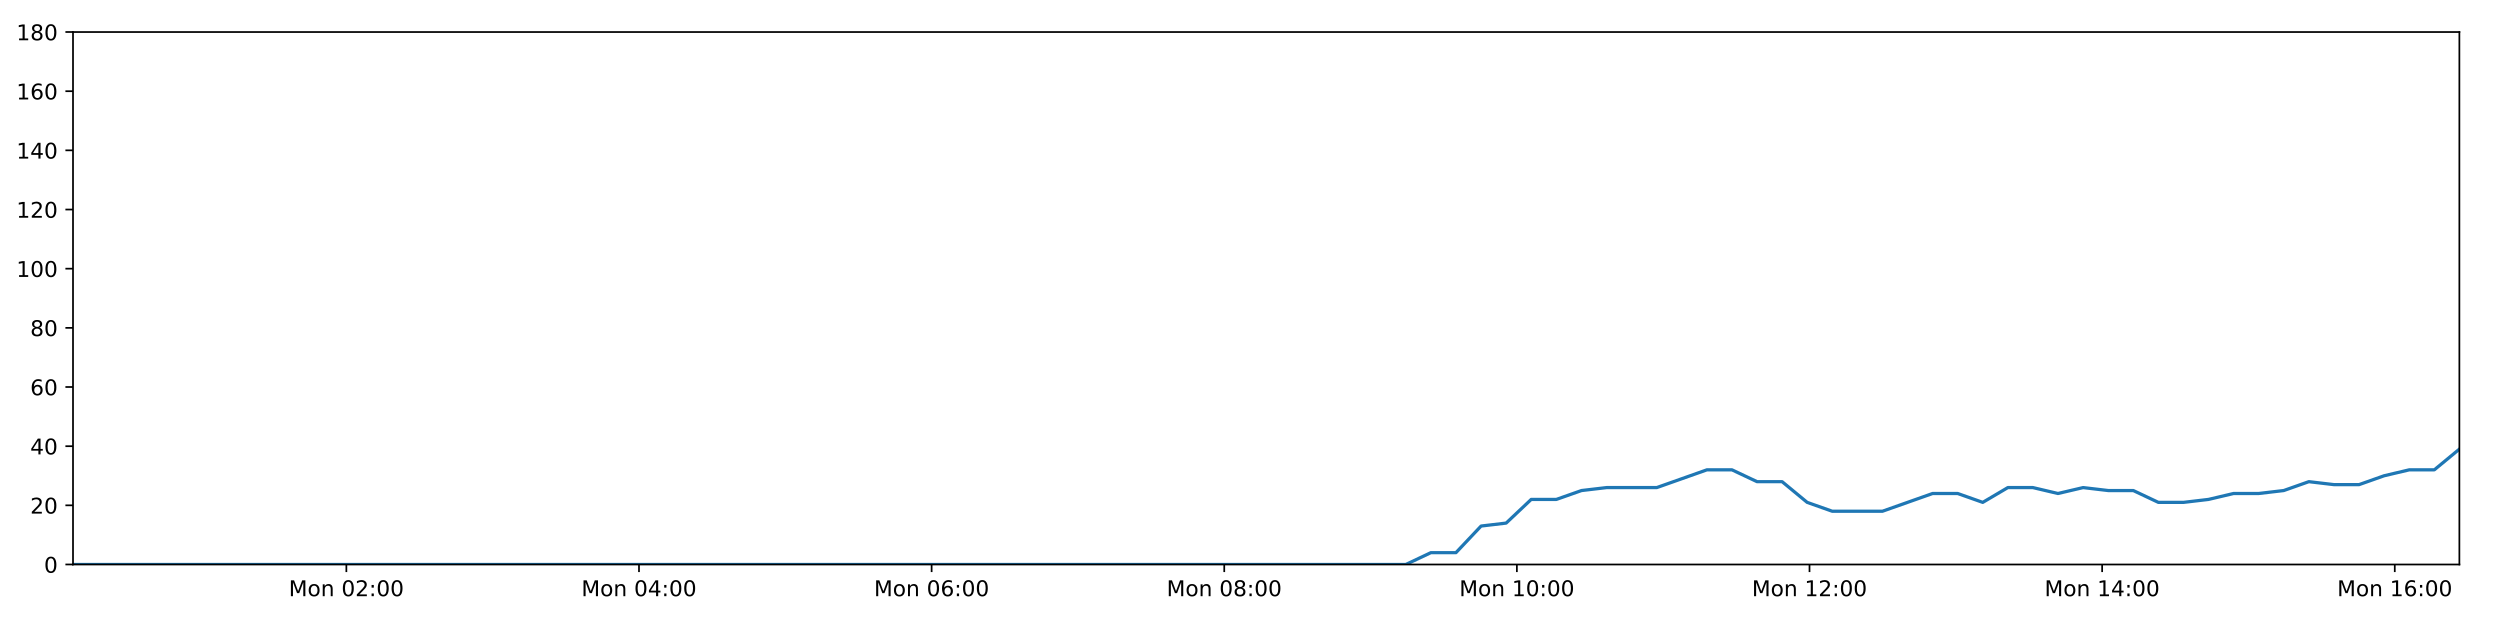
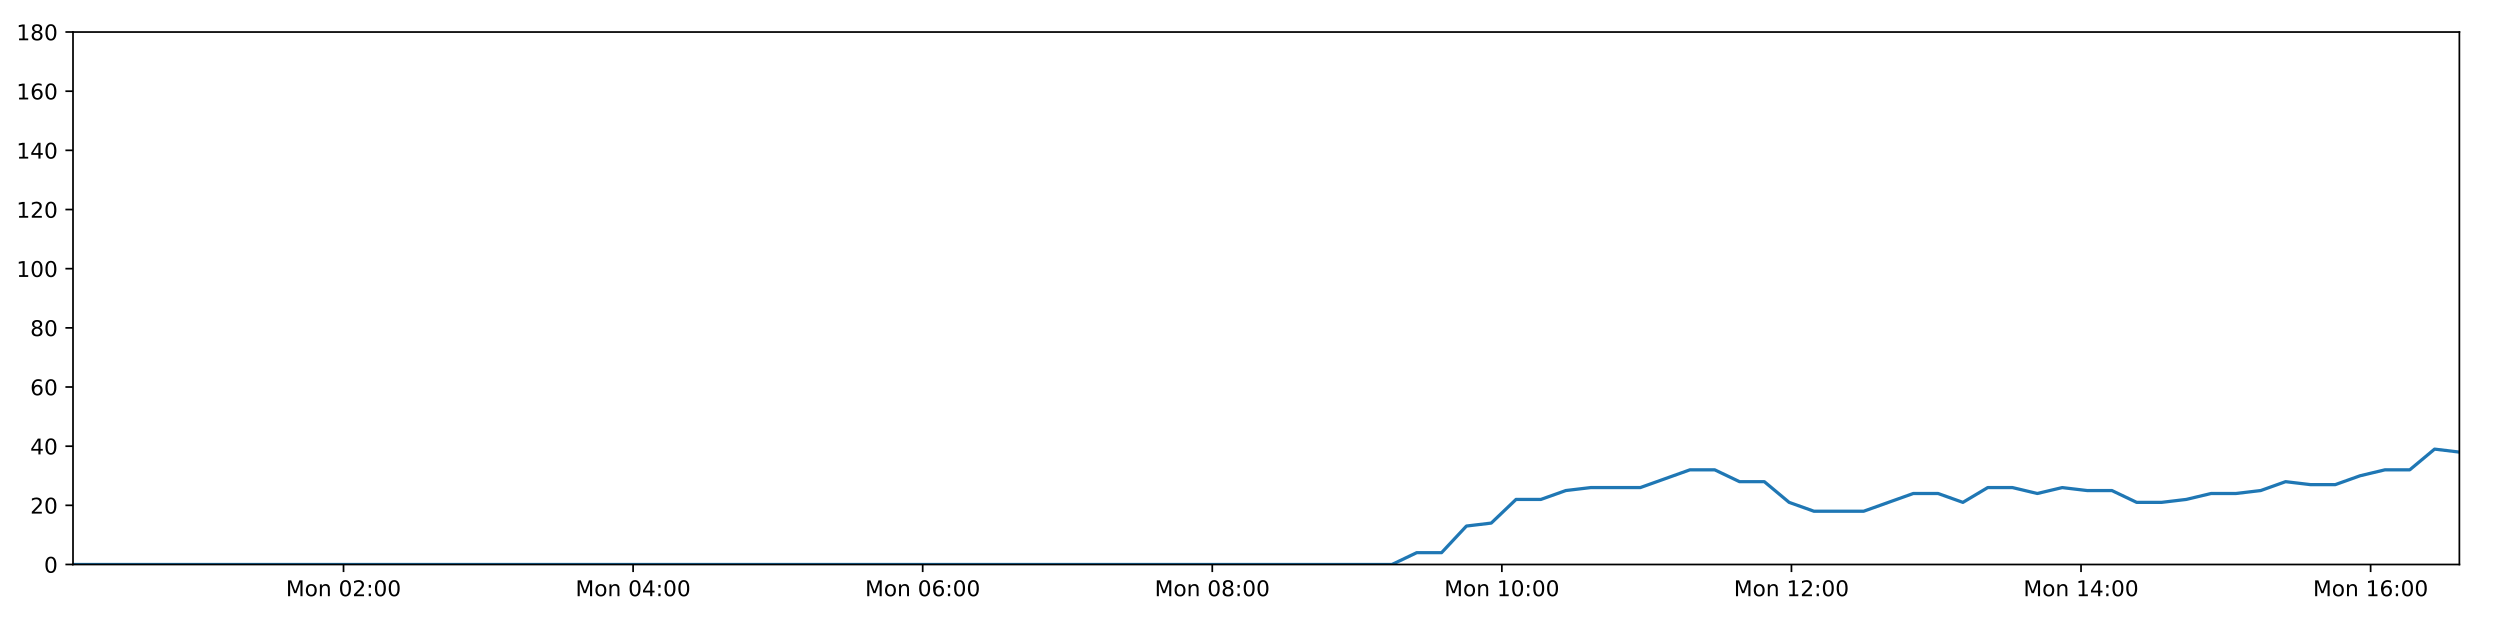
<svg xmlns="http://www.w3.org/2000/svg" xmlns:xlink="http://www.w3.org/1999/xlink" height="288pt" version="1.1" viewBox="0 0 1152 288" width="1152pt">
  <defs>
    <style type="text/css">
*{stroke-linecap:butt;stroke-linejoin:round;}
  </style>
  </defs>
  <g id="figure_1">
    <g id="patch_1">
      <path d="M 0 288  L 1152 288  L 1152 0  L 0 0  z " style="fill:#ffffff;" />
    </g>
    <g id="axes_1">
      <g id="patch_2">
        <path d="M 33.64 260.12  L 1133.28 260.12  L 1133.28 14.76  L 33.64 14.76  z " style="fill:#ffffff;" />
      </g>
      <g id="matplotlib.axis_1">
        <g id="xtick_1">
          <g id="line2d_1">
            <defs>
-               <path d="M 0 0  L 0 3.5  " id="mf667c724b3" style="stroke:#000000;stroke-width:0.8;" />
-             </defs>
-             <g>
-               <use style="stroke:#000000;stroke-width:0.8;" x="159.603" xlink:href="#mf667c724b3" y="260.12" />
+               <path d="M 0 0  L 0 3.5  " id="m76448bdd1f" style="stroke:#000000;stroke-width:0.8;" />
+             </defs>
+             <g>
+               <use style="stroke:#000000;stroke-width:0.8;" x="158.293" xlink:href="#m76448bdd1f" y="260.12" />
            </g>
          </g>
          <g id="text_1">
            <defs>
              <path d="M 9.812 72.906  L 24.516 72.906  L 43.109 23.297  L 61.812 72.906  L 76.516 72.906  L 76.516 0  L 66.891 0  L 66.891 64.016  L 48.094 14.016  L 38.188 14.016  L 19.391 64.016  L 19.391 0  L 9.812 0  z " id="DejaVuSans-77" />
              <path d="M 30.609 48.391  Q 23.391 48.391 19.188 42.75  Q 14.984 37.109 14.984 27.297  Q 14.984 17.484 19.156 11.844  Q 23.344 6.203 30.609 6.203  Q 37.797 6.203 41.984 11.859  Q 46.188 17.531 46.188 27.297  Q 46.188 37.016 41.984 42.703  Q 37.797 48.391 30.609 48.391  z M 30.609 56  Q 42.328 56 49.016 48.375  Q 55.719 40.766 55.719 27.297  Q 55.719 13.875 49.016 6.219  Q 42.328 -1.422 30.609 -1.422  Q 18.844 -1.422 12.172 6.219  Q 5.516 13.875 5.516 27.297  Q 5.516 40.766 12.172 48.375  Q 18.844 56 30.609 56  z " id="DejaVuSans-111" />
              <path d="M 54.891 33.016  L 54.891 0  L 45.906 0  L 45.906 32.719  Q 45.906 40.484 42.875 44.328  Q 39.844 48.188 33.797 48.188  Q 26.516 48.188 22.312 43.547  Q 18.109 38.922 18.109 30.906  L 18.109 0  L 9.078 0  L 9.078 54.688  L 18.109 54.688  L 18.109 46.188  Q 21.344 51.125 25.703 53.562  Q 30.078 56 35.797 56  Q 45.219 56 50.047 50.172  Q 54.891 44.344 54.891 33.016  z " id="DejaVuSans-110" />
              <path id="DejaVuSans-32" />
              <path d="M 31.781 66.406  Q 24.172 66.406 20.328 58.906  Q 16.5 51.422 16.5 36.375  Q 16.5 21.391 20.328 13.891  Q 24.172 6.391 31.781 6.391  Q 39.453 6.391 43.281 13.891  Q 47.125 21.391 47.125 36.375  Q 47.125 51.422 43.281 58.906  Q 39.453 66.406 31.781 66.406  z M 31.781 74.219  Q 44.047 74.219 50.516 64.516  Q 56.984 54.828 56.984 36.375  Q 56.984 17.969 50.516 8.266  Q 44.047 -1.422 31.781 -1.422  Q 19.531 -1.422 13.062 8.266  Q 6.594 17.969 6.594 36.375  Q 6.594 54.828 13.062 64.516  Q 19.531 74.219 31.781 74.219  z " id="DejaVuSans-48" />
              <path d="M 19.188 8.297  L 53.609 8.297  L 53.609 0  L 7.328 0  L 7.328 8.297  Q 12.938 14.109 22.625 23.891  Q 32.328 33.688 34.812 36.531  Q 39.547 41.844 41.422 45.531  Q 43.312 49.219 43.312 52.781  Q 43.312 58.594 39.234 62.25  Q 35.156 65.922 28.609 65.922  Q 23.969 65.922 18.812 64.312  Q 13.672 62.703 7.812 59.422  L 7.812 69.391  Q 13.766 71.781 18.938 73  Q 24.125 74.219 28.422 74.219  Q 39.75 74.219 46.484 68.547  Q 53.219 62.891 53.219 53.422  Q 53.219 48.922 51.531 44.891  Q 49.859 40.875 45.406 35.406  Q 44.188 33.984 37.641 27.219  Q 31.109 20.453 19.188 8.297  z " id="DejaVuSans-50" />
              <path d="M 11.719 12.406  L 22.016 12.406  L 22.016 0  L 11.719 0  z M 11.719 51.703  L 22.016 51.703  L 22.016 39.312  L 11.719 39.312  z " id="DejaVuSans-58" />
            </defs>
-             <g transform="translate(133.0623 274.7184)scale(0.1 -0.1)">
+             <g transform="translate(131.752 274.7184)scale(0.1 -0.1)">
              <use xlink:href="#DejaVuSans-77" />
              <use x="86.279" xlink:href="#DejaVuSans-111" />
              <use x="147.461" xlink:href="#DejaVuSans-110" />
              <use x="210.84" xlink:href="#DejaVuSans-32" />
              <use x="242.627" xlink:href="#DejaVuSans-48" />
              <use x="306.25" xlink:href="#DejaVuSans-50" />
              <use x="369.873" xlink:href="#DejaVuSans-58" />
              <use x="403.564" xlink:href="#DejaVuSans-48" />
              <use x="467.188" xlink:href="#DejaVuSans-48" />
            </g>
          </g>
        </g>
        <g id="xtick_2">
          <g id="line2d_2">
            <g>
-               <use style="stroke:#000000;stroke-width:0.8;" x="294.447" xlink:href="#mf667c724b3" y="260.12" />
+               <use style="stroke:#000000;stroke-width:0.8;" x="291.734" xlink:href="#m76448bdd1f" y="260.12" />
            </g>
          </g>
          <g id="text_2">
            <defs>
              <path d="M 37.797 64.312  L 12.891 25.391  L 37.797 25.391  z M 35.203 72.906  L 47.609 72.906  L 47.609 25.391  L 58.016 25.391  L 58.016 17.188  L 47.609 17.188  L 47.609 0  L 37.797 0  L 37.797 17.188  L 4.891 17.188  L 4.891 26.703  z " id="DejaVuSans-52" />
            </defs>
-             <g transform="translate(267.9061 274.7184)scale(0.1 -0.1)">
+             <g transform="translate(265.1931 274.7184)scale(0.1 -0.1)">
              <use xlink:href="#DejaVuSans-77" />
              <use x="86.279" xlink:href="#DejaVuSans-111" />
              <use x="147.461" xlink:href="#DejaVuSans-110" />
              <use x="210.84" xlink:href="#DejaVuSans-32" />
              <use x="242.627" xlink:href="#DejaVuSans-48" />
              <use x="306.25" xlink:href="#DejaVuSans-52" />
              <use x="369.873" xlink:href="#DejaVuSans-58" />
              <use x="403.564" xlink:href="#DejaVuSans-48" />
              <use x="467.188" xlink:href="#DejaVuSans-48" />
            </g>
          </g>
        </g>
        <g id="xtick_3">
          <g id="line2d_3">
            <g>
-               <use style="stroke:#000000;stroke-width:0.8;" x="429.291" xlink:href="#mf667c724b3" y="260.12" />
+               <use style="stroke:#000000;stroke-width:0.8;" x="425.175" xlink:href="#m76448bdd1f" y="260.12" />
            </g>
          </g>
          <g id="text_3">
            <defs>
              <path d="M 33.016 40.375  Q 26.375 40.375 22.484 35.828  Q 18.609 31.297 18.609 23.391  Q 18.609 15.531 22.484 10.953  Q 26.375 6.391 33.016 6.391  Q 39.656 6.391 43.531 10.953  Q 47.406 15.531 47.406 23.391  Q 47.406 31.297 43.531 35.828  Q 39.656 40.375 33.016 40.375  z M 52.594 71.297  L 52.594 62.312  Q 48.875 64.062 45.094 64.984  Q 41.312 65.922 37.594 65.922  Q 27.828 65.922 22.672 59.328  Q 17.531 52.734 16.797 39.406  Q 19.672 43.656 24.016 45.922  Q 28.375 48.188 33.594 48.188  Q 44.578 48.188 50.953 41.516  Q 57.328 34.859 57.328 23.391  Q 57.328 12.156 50.688 5.359  Q 44.047 -1.422 33.016 -1.422  Q 20.359 -1.422 13.672 8.266  Q 6.984 17.969 6.984 36.375  Q 6.984 53.656 15.188 63.938  Q 23.391 74.219 37.203 74.219  Q 40.922 74.219 44.703 73.484  Q 48.484 72.75 52.594 71.297  z " id="DejaVuSans-54" />
            </defs>
-             <g transform="translate(402.7499 274.7184)scale(0.1 -0.1)">
+             <g transform="translate(398.6343 274.7184)scale(0.1 -0.1)">
              <use xlink:href="#DejaVuSans-77" />
              <use x="86.279" xlink:href="#DejaVuSans-111" />
              <use x="147.461" xlink:href="#DejaVuSans-110" />
              <use x="210.84" xlink:href="#DejaVuSans-32" />
              <use x="242.627" xlink:href="#DejaVuSans-48" />
              <use x="306.25" xlink:href="#DejaVuSans-54" />
              <use x="369.873" xlink:href="#DejaVuSans-58" />
              <use x="403.564" xlink:href="#DejaVuSans-48" />
              <use x="467.188" xlink:href="#DejaVuSans-48" />
            </g>
          </g>
        </g>
        <g id="xtick_4">
          <g id="line2d_4">
            <g>
-               <use style="stroke:#000000;stroke-width:0.8;" x="564.134" xlink:href="#mf667c724b3" y="260.12" />
+               <use style="stroke:#000000;stroke-width:0.8;" x="558.616" xlink:href="#m76448bdd1f" y="260.12" />
            </g>
          </g>
          <g id="text_4">
            <defs>
              <path d="M 31.781 34.625  Q 24.75 34.625 20.719 30.859  Q 16.703 27.094 16.703 20.516  Q 16.703 13.922 20.719 10.156  Q 24.75 6.391 31.781 6.391  Q 38.812 6.391 42.859 10.172  Q 46.922 13.969 46.922 20.516  Q 46.922 27.094 42.891 30.859  Q 38.875 34.625 31.781 34.625  z M 21.922 38.812  Q 15.578 40.375 12.031 44.719  Q 8.5 49.078 8.5 55.328  Q 8.5 64.062 14.719 69.141  Q 20.953 74.219 31.781 74.219  Q 42.672 74.219 48.875 69.141  Q 55.078 64.062 55.078 55.328  Q 55.078 49.078 51.531 44.719  Q 48 40.375 41.703 38.812  Q 48.828 37.156 52.797 32.312  Q 56.781 27.484 56.781 20.516  Q 56.781 9.906 50.312 4.234  Q 43.844 -1.422 31.781 -1.422  Q 19.734 -1.422 13.25 4.234  Q 6.781 9.906 6.781 20.516  Q 6.781 27.484 10.781 32.312  Q 14.797 37.156 21.922 38.812  z M 18.312 54.391  Q 18.312 48.734 21.844 45.562  Q 25.391 42.391 31.781 42.391  Q 38.141 42.391 41.719 45.562  Q 45.312 48.734 45.312 54.391  Q 45.312 60.062 41.719 63.234  Q 38.141 66.406 31.781 66.406  Q 25.391 66.406 21.844 63.234  Q 18.312 60.062 18.312 54.391  z " id="DejaVuSans-56" />
            </defs>
-             <g transform="translate(537.5937 274.7184)scale(0.1 -0.1)">
+             <g transform="translate(532.0754 274.7184)scale(0.1 -0.1)">
              <use xlink:href="#DejaVuSans-77" />
              <use x="86.279" xlink:href="#DejaVuSans-111" />
              <use x="147.461" xlink:href="#DejaVuSans-110" />
              <use x="210.84" xlink:href="#DejaVuSans-32" />
              <use x="242.627" xlink:href="#DejaVuSans-48" />
              <use x="306.25" xlink:href="#DejaVuSans-56" />
              <use x="369.873" xlink:href="#DejaVuSans-58" />
              <use x="403.564" xlink:href="#DejaVuSans-48" />
              <use x="467.188" xlink:href="#DejaVuSans-48" />
            </g>
          </g>
        </g>
        <g id="xtick_5">
          <g id="line2d_5">
            <g>
-               <use style="stroke:#000000;stroke-width:0.8;" x="698.978" xlink:href="#mf667c724b3" y="260.12" />
+               <use style="stroke:#000000;stroke-width:0.8;" x="692.057" xlink:href="#m76448bdd1f" y="260.12" />
            </g>
          </g>
          <g id="text_5">
            <defs>
              <path d="M 12.406 8.297  L 28.516 8.297  L 28.516 63.922  L 10.984 60.406  L 10.984 69.391  L 28.422 72.906  L 38.281 72.906  L 38.281 8.297  L 54.391 8.297  L 54.391 0  L 12.406 0  z " id="DejaVuSans-49" />
            </defs>
-             <g transform="translate(672.4376 274.7184)scale(0.1 -0.1)">
+             <g transform="translate(665.5165 274.7184)scale(0.1 -0.1)">
              <use xlink:href="#DejaVuSans-77" />
              <use x="86.279" xlink:href="#DejaVuSans-111" />
              <use x="147.461" xlink:href="#DejaVuSans-110" />
              <use x="210.84" xlink:href="#DejaVuSans-32" />
              <use x="242.627" xlink:href="#DejaVuSans-49" />
              <use x="306.25" xlink:href="#DejaVuSans-48" />
              <use x="369.873" xlink:href="#DejaVuSans-58" />
              <use x="403.564" xlink:href="#DejaVuSans-48" />
              <use x="467.188" xlink:href="#DejaVuSans-48" />
            </g>
          </g>
        </g>
        <g id="xtick_6">
          <g id="line2d_6">
            <g>
-               <use style="stroke:#000000;stroke-width:0.8;" x="833.822" xlink:href="#mf667c724b3" y="260.12" />
+               <use style="stroke:#000000;stroke-width:0.8;" x="825.498" xlink:href="#m76448bdd1f" y="260.12" />
            </g>
          </g>
          <g id="text_6">
-             <g transform="translate(807.2814 274.7184)scale(0.1 -0.1)">
+             <g transform="translate(798.9577 274.7184)scale(0.1 -0.1)">
              <use xlink:href="#DejaVuSans-77" />
              <use x="86.279" xlink:href="#DejaVuSans-111" />
              <use x="147.461" xlink:href="#DejaVuSans-110" />
              <use x="210.84" xlink:href="#DejaVuSans-32" />
              <use x="242.627" xlink:href="#DejaVuSans-49" />
              <use x="306.25" xlink:href="#DejaVuSans-50" />
              <use x="369.873" xlink:href="#DejaVuSans-58" />
              <use x="403.564" xlink:href="#DejaVuSans-48" />
              <use x="467.188" xlink:href="#DejaVuSans-48" />
            </g>
          </g>
        </g>
        <g id="xtick_7">
          <g id="line2d_7">
            <g>
-               <use style="stroke:#000000;stroke-width:0.8;" x="968.666" xlink:href="#mf667c724b3" y="260.12" />
+               <use style="stroke:#000000;stroke-width:0.8;" x="958.939" xlink:href="#m76448bdd1f" y="260.12" />
            </g>
          </g>
          <g id="text_7">
-             <g transform="translate(942.1252 274.7184)scale(0.1 -0.1)">
+             <g transform="translate(932.3988 274.7184)scale(0.1 -0.1)">
              <use xlink:href="#DejaVuSans-77" />
              <use x="86.279" xlink:href="#DejaVuSans-111" />
              <use x="147.461" xlink:href="#DejaVuSans-110" />
              <use x="210.84" xlink:href="#DejaVuSans-32" />
              <use x="242.627" xlink:href="#DejaVuSans-49" />
              <use x="306.25" xlink:href="#DejaVuSans-52" />
              <use x="369.873" xlink:href="#DejaVuSans-58" />
              <use x="403.564" xlink:href="#DejaVuSans-48" />
              <use x="467.188" xlink:href="#DejaVuSans-48" />
            </g>
          </g>
        </g>
        <g id="xtick_8">
          <g id="line2d_8">
            <g>
-               <use style="stroke:#000000;stroke-width:0.8;" x="1103.51" xlink:href="#mf667c724b3" y="260.12" />
+               <use style="stroke:#000000;stroke-width:0.8;" x="1092.381" xlink:href="#m76448bdd1f" y="260.12" />
            </g>
          </g>
          <g id="text_8">
-             <g transform="translate(1076.969 274.7184)scale(0.1 -0.1)">
+             <g transform="translate(1065.84 274.7184)scale(0.1 -0.1)">
              <use xlink:href="#DejaVuSans-77" />
              <use x="86.279" xlink:href="#DejaVuSans-111" />
              <use x="147.461" xlink:href="#DejaVuSans-110" />
              <use x="210.84" xlink:href="#DejaVuSans-32" />
              <use x="242.627" xlink:href="#DejaVuSans-49" />
              <use x="306.25" xlink:href="#DejaVuSans-54" />
              <use x="369.873" xlink:href="#DejaVuSans-58" />
              <use x="403.564" xlink:href="#DejaVuSans-48" />
              <use x="467.188" xlink:href="#DejaVuSans-48" />
            </g>
          </g>
        </g>
      </g>
      <g id="matplotlib.axis_2">
        <g id="ytick_1">
          <g id="line2d_9">
            <defs>
-               <path d="M 0 0  L -3.5 0  " id="m439714d282" style="stroke:#000000;stroke-width:0.8;" />
-             </defs>
-             <g>
-               <use style="stroke:#000000;stroke-width:0.8;" x="33.64" xlink:href="#m439714d282" y="260.12" />
+               <path d="M 0 0  L -3.5 0  " id="m67a99df431" style="stroke:#000000;stroke-width:0.8;" />
+             </defs>
+             <g>
+               <use style="stroke:#000000;stroke-width:0.8;" x="33.64" xlink:href="#m67a99df431" y="260.12" />
            </g>
          </g>
          <g id="text_9">
            <g transform="translate(20.2775 263.9192)scale(0.1 -0.1)">
              <use xlink:href="#DejaVuSans-48" />
            </g>
          </g>
        </g>
        <g id="ytick_2">
          <g id="line2d_10">
            <g>
-               <use style="stroke:#000000;stroke-width:0.8;" x="33.64" xlink:href="#m439714d282" y="232.858" />
+               <use style="stroke:#000000;stroke-width:0.8;" x="33.64" xlink:href="#m67a99df431" y="232.858" />
            </g>
          </g>
          <g id="text_10">
            <g transform="translate(13.915 236.657)scale(0.1 -0.1)">
              <use xlink:href="#DejaVuSans-50" />
              <use x="63.623" xlink:href="#DejaVuSans-48" />
            </g>
          </g>
        </g>
        <g id="ytick_3">
          <g id="line2d_11">
            <g>
-               <use style="stroke:#000000;stroke-width:0.8;" x="33.64" xlink:href="#m439714d282" y="205.596" />
+               <use style="stroke:#000000;stroke-width:0.8;" x="33.64" xlink:href="#m67a99df431" y="205.596" />
            </g>
          </g>
          <g id="text_11">
            <g transform="translate(13.915 209.3948)scale(0.1 -0.1)">
              <use xlink:href="#DejaVuSans-52" />
              <use x="63.623" xlink:href="#DejaVuSans-48" />
            </g>
          </g>
        </g>
        <g id="ytick_4">
          <g id="line2d_12">
            <g>
-               <use style="stroke:#000000;stroke-width:0.8;" x="33.64" xlink:href="#m439714d282" y="178.333" />
+               <use style="stroke:#000000;stroke-width:0.8;" x="33.64" xlink:href="#m67a99df431" y="178.333" />
            </g>
          </g>
          <g id="text_12">
            <g transform="translate(13.915 182.1326)scale(0.1 -0.1)">
              <use xlink:href="#DejaVuSans-54" />
              <use x="63.623" xlink:href="#DejaVuSans-48" />
            </g>
          </g>
        </g>
        <g id="ytick_5">
          <g id="line2d_13">
            <g>
-               <use style="stroke:#000000;stroke-width:0.8;" x="33.64" xlink:href="#m439714d282" y="151.071" />
+               <use style="stroke:#000000;stroke-width:0.8;" x="33.64" xlink:href="#m67a99df431" y="151.071" />
            </g>
          </g>
          <g id="text_13">
            <g transform="translate(13.915 154.8703)scale(0.1 -0.1)">
              <use xlink:href="#DejaVuSans-56" />
              <use x="63.623" xlink:href="#DejaVuSans-48" />
            </g>
          </g>
        </g>
        <g id="ytick_6">
          <g id="line2d_14">
            <g>
-               <use style="stroke:#000000;stroke-width:0.8;" x="33.64" xlink:href="#m439714d282" y="123.809" />
+               <use style="stroke:#000000;stroke-width:0.8;" x="33.64" xlink:href="#m67a99df431" y="123.809" />
            </g>
          </g>
          <g id="text_14">
            <g transform="translate(7.5525 127.6081)scale(0.1 -0.1)">
              <use xlink:href="#DejaVuSans-49" />
              <use x="63.623" xlink:href="#DejaVuSans-48" />
              <use x="127.246" xlink:href="#DejaVuSans-48" />
            </g>
          </g>
        </g>
        <g id="ytick_7">
          <g id="line2d_15">
            <g>
-               <use style="stroke:#000000;stroke-width:0.8;" x="33.64" xlink:href="#m439714d282" y="96.547" />
+               <use style="stroke:#000000;stroke-width:0.8;" x="33.64" xlink:href="#m67a99df431" y="96.547" />
            </g>
          </g>
          <g id="text_15">
            <g transform="translate(7.5525 100.3459)scale(0.1 -0.1)">
              <use xlink:href="#DejaVuSans-49" />
              <use x="63.623" xlink:href="#DejaVuSans-50" />
              <use x="127.246" xlink:href="#DejaVuSans-48" />
            </g>
          </g>
        </g>
        <g id="ytick_8">
          <g id="line2d_16">
            <g>
-               <use style="stroke:#000000;stroke-width:0.8;" x="33.64" xlink:href="#m439714d282" y="69.284" />
+               <use style="stroke:#000000;stroke-width:0.8;" x="33.64" xlink:href="#m67a99df431" y="69.284" />
            </g>
          </g>
          <g id="text_16">
            <g transform="translate(7.5525 73.08366)scale(0.1 -0.1)">
              <use xlink:href="#DejaVuSans-49" />
              <use x="63.623" xlink:href="#DejaVuSans-52" />
              <use x="127.246" xlink:href="#DejaVuSans-48" />
            </g>
          </g>
        </g>
        <g id="ytick_9">
          <g id="line2d_17">
            <g>
-               <use style="stroke:#000000;stroke-width:0.8;" x="33.64" xlink:href="#m439714d282" y="42.022" />
+               <use style="stroke:#000000;stroke-width:0.8;" x="33.64" xlink:href="#m67a99df431" y="42.022" />
            </g>
          </g>
          <g id="text_17">
            <g transform="translate(7.5525 45.82144)scale(0.1 -0.1)">
              <use xlink:href="#DejaVuSans-49" />
              <use x="63.623" xlink:href="#DejaVuSans-54" />
              <use x="127.246" xlink:href="#DejaVuSans-48" />
            </g>
          </g>
        </g>
        <g id="ytick_10">
          <g id="line2d_18">
            <g>
-               <use style="stroke:#000000;stroke-width:0.8;" x="33.64" xlink:href="#m439714d282" y="14.76" />
+               <use style="stroke:#000000;stroke-width:0.8;" x="33.64" xlink:href="#m67a99df431" y="14.76" />
            </g>
          </g>
          <g id="text_18">
            <g transform="translate(7.5525 18.55922)scale(0.1 -0.1)">
              <use xlink:href="#DejaVuSans-49" />
              <use x="63.623" xlink:href="#DejaVuSans-56" />
              <use x="127.246" xlink:href="#DejaVuSans-48" />
            </g>
          </g>
        </g>
      </g>
      <g id="line2d_19">
-         <path clip-path="url(#pbedb223aa8)" d="M 33.64 260.12  L 45.007 260.12  L 56.384 260.12  L 67.75 260.12  L 79.117 260.12  L 90.483 260.12  L 101.851 260.12  L 113.216 260.12  L 124.581 260.12  L 135.946 260.12  L 147.32 260.12  L 158.688 260.12  L 170.052 260.12  L 181.421 260.12  L 192.787 260.12  L 204.154 260.12  L 215.52 260.12  L 226.886 260.12  L 238.256 260.12  L 249.631 260.12  L 260.998 260.12  L 272.368 260.12  L 283.74 260.12  L 295.104 260.12  L 306.472 260.12  L 317.838 260.12  L 329.203 260.12  L 340.573 260.12  L 351.947 260.12  L 363.316 260.12  L 374.684 260.12  L 386.052 260.12  L 397.418 260.12  L 408.785 260.12  L 420.15 260.12  L 431.52 260.12  L 442.911 260.12  L 454.276 260.12  L 465.643 260.12  L 477.017 260.12  L 488.391 260.12  L 499.76 260.12  L 511.13 260.12  L 522.495 260.12  L 533.871 260.12  L 545.244 260.12  L 556.611 260.12  L 567.976 260.12  L 579.351 260.12  L 590.726 260.12  L 602.092 260.12  L 613.461 260.12  L 624.831 260.12  L 636.224 260.12  L 647.782 260.12  L 659.344 254.668  L 670.9 254.668  L 682.482 242.4  L 694.031 241.036  L 705.584 230.132  L 717.17 230.132  L 728.764 226.042  L 740.323 224.679  L 751.877 224.679  L 763.435 224.679  L 774.987 220.59  L 786.537 216.5  L 798.089 216.5  L 809.64 221.953  L 821.197 221.953  L 832.745 231.495  L 844.31 235.584  L 855.868 235.584  L 867.419 235.584  L 878.979 231.495  L 890.55 227.405  L 902.101 227.405  L 913.654 231.495  L 925.213 224.679  L 936.762 224.679  L 948.31 227.405  L 959.909 224.679  L 971.468 226.042  L 983.026 226.042  L 994.579 231.495  L 1006.136 231.495  L 1017.683 230.132  L 1029.228 227.405  L 1040.781 227.405  L 1052.348 226.042  L 1063.915 221.953  L 1075.48 223.316  L 1087.057 223.316  L 1098.616 219.227  L 1110.173 216.5  L 1121.725 216.5  L 1133.28 206.959  " style="fill:none;stroke:#1f77b4;stroke-linecap:square;stroke-width:1.5;" />
+         <path clip-path="url(#p144d9b9911)" d="M 33.64 260.12  L 44.889 260.12  L 56.147 260.12  L 67.395 260.12  L 78.644 260.12  L 89.891 260.12  L 101.141 260.12  L 112.389 260.12  L 123.635 260.12  L 134.882 260.12  L 146.137 260.12  L 157.387 260.12  L 168.633 260.12  L 179.884 260.12  L 191.131 260.12  L 202.381 260.12  L 213.628 260.12  L 224.876 260.12  L 236.127 260.12  L 247.384 260.12  L 258.633 260.12  L 269.885 260.12  L 281.138 260.12  L 292.385 260.12  L 303.634 260.12  L 314.881 260.12  L 326.129 260.12  L 337.381 260.12  L 348.636 260.12  L 359.887 260.12  L 371.136 260.12  L 382.386 260.12  L 393.634 260.12  L 404.883 260.12  L 416.129 260.12  L 427.381 260.12  L 438.653 260.12  L 449.9 260.12  L 461.15 260.12  L 472.405 260.12  L 483.661 260.12  L 494.912 260.12  L 506.163 260.12  L 517.41 260.12  L 528.667 260.12  L 539.922 260.12  L 551.171 260.12  L 562.417 260.12  L 573.674 260.12  L 584.931 260.12  L 596.179 260.12  L 607.43 260.12  L 618.681 260.12  L 629.956 260.12  L 641.393 260.12  L 652.835 254.668  L 664.271 254.668  L 675.733 242.4  L 687.162 241.036  L 698.594 230.132  L 710.06 230.132  L 721.533 226.042  L 732.972 224.679  L 744.405 224.679  L 755.843 224.679  L 767.275 220.59  L 778.705 216.5  L 790.137 216.5  L 801.568 221.953  L 813.005 221.953  L 824.433 231.495  L 835.877 235.584  L 847.315 235.584  L 858.746 235.584  L 870.185 231.495  L 881.637 227.405  L 893.067 227.405  L 904.5 231.495  L 915.939 224.679  L 927.368 224.679  L 938.795 227.405  L 950.273 224.679  L 961.713 226.042  L 973.15 226.042  L 984.583 231.495  L 996.02 231.495  L 1007.446 230.132  L 1018.871 227.405  L 1030.304 227.405  L 1041.752 226.042  L 1053.198 221.953  L 1064.643 223.316  L 1076.099 223.316  L 1087.538 219.227  L 1098.974 216.5  L 1110.406 216.5  L 1121.841 206.959  L 1133.28 208.322  " style="fill:none;stroke:#1f77b4;stroke-linecap:square;stroke-width:1.5;" />
      </g>
      <g id="patch_3">
        <path d="M 33.64 260.12  L 33.64 14.76  " style="fill:none;stroke:#000000;stroke-linecap:square;stroke-linejoin:miter;stroke-width:0.8;" />
      </g>
      <g id="patch_4">
        <path d="M 1133.28 260.12  L 1133.28 14.76  " style="fill:none;stroke:#000000;stroke-linecap:square;stroke-linejoin:miter;stroke-width:0.8;" />
      </g>
      <g id="patch_5">
        <path d="M 33.64 260.12  L 1133.28 260.12  " style="fill:none;stroke:#000000;stroke-linecap:square;stroke-linejoin:miter;stroke-width:0.8;" />
      </g>
      <g id="patch_6">
        <path d="M 33.64 14.76  L 1133.28 14.76  " style="fill:none;stroke:#000000;stroke-linecap:square;stroke-linejoin:miter;stroke-width:0.8;" />
      </g>
    </g>
  </g>
  <defs>
-     <clipPath id="pbedb223aa8">
+     <clipPath id="p144d9b9911">
      <rect height="245.36" width="1099.64" x="33.64" y="14.76" />
    </clipPath>
  </defs>
</svg>
